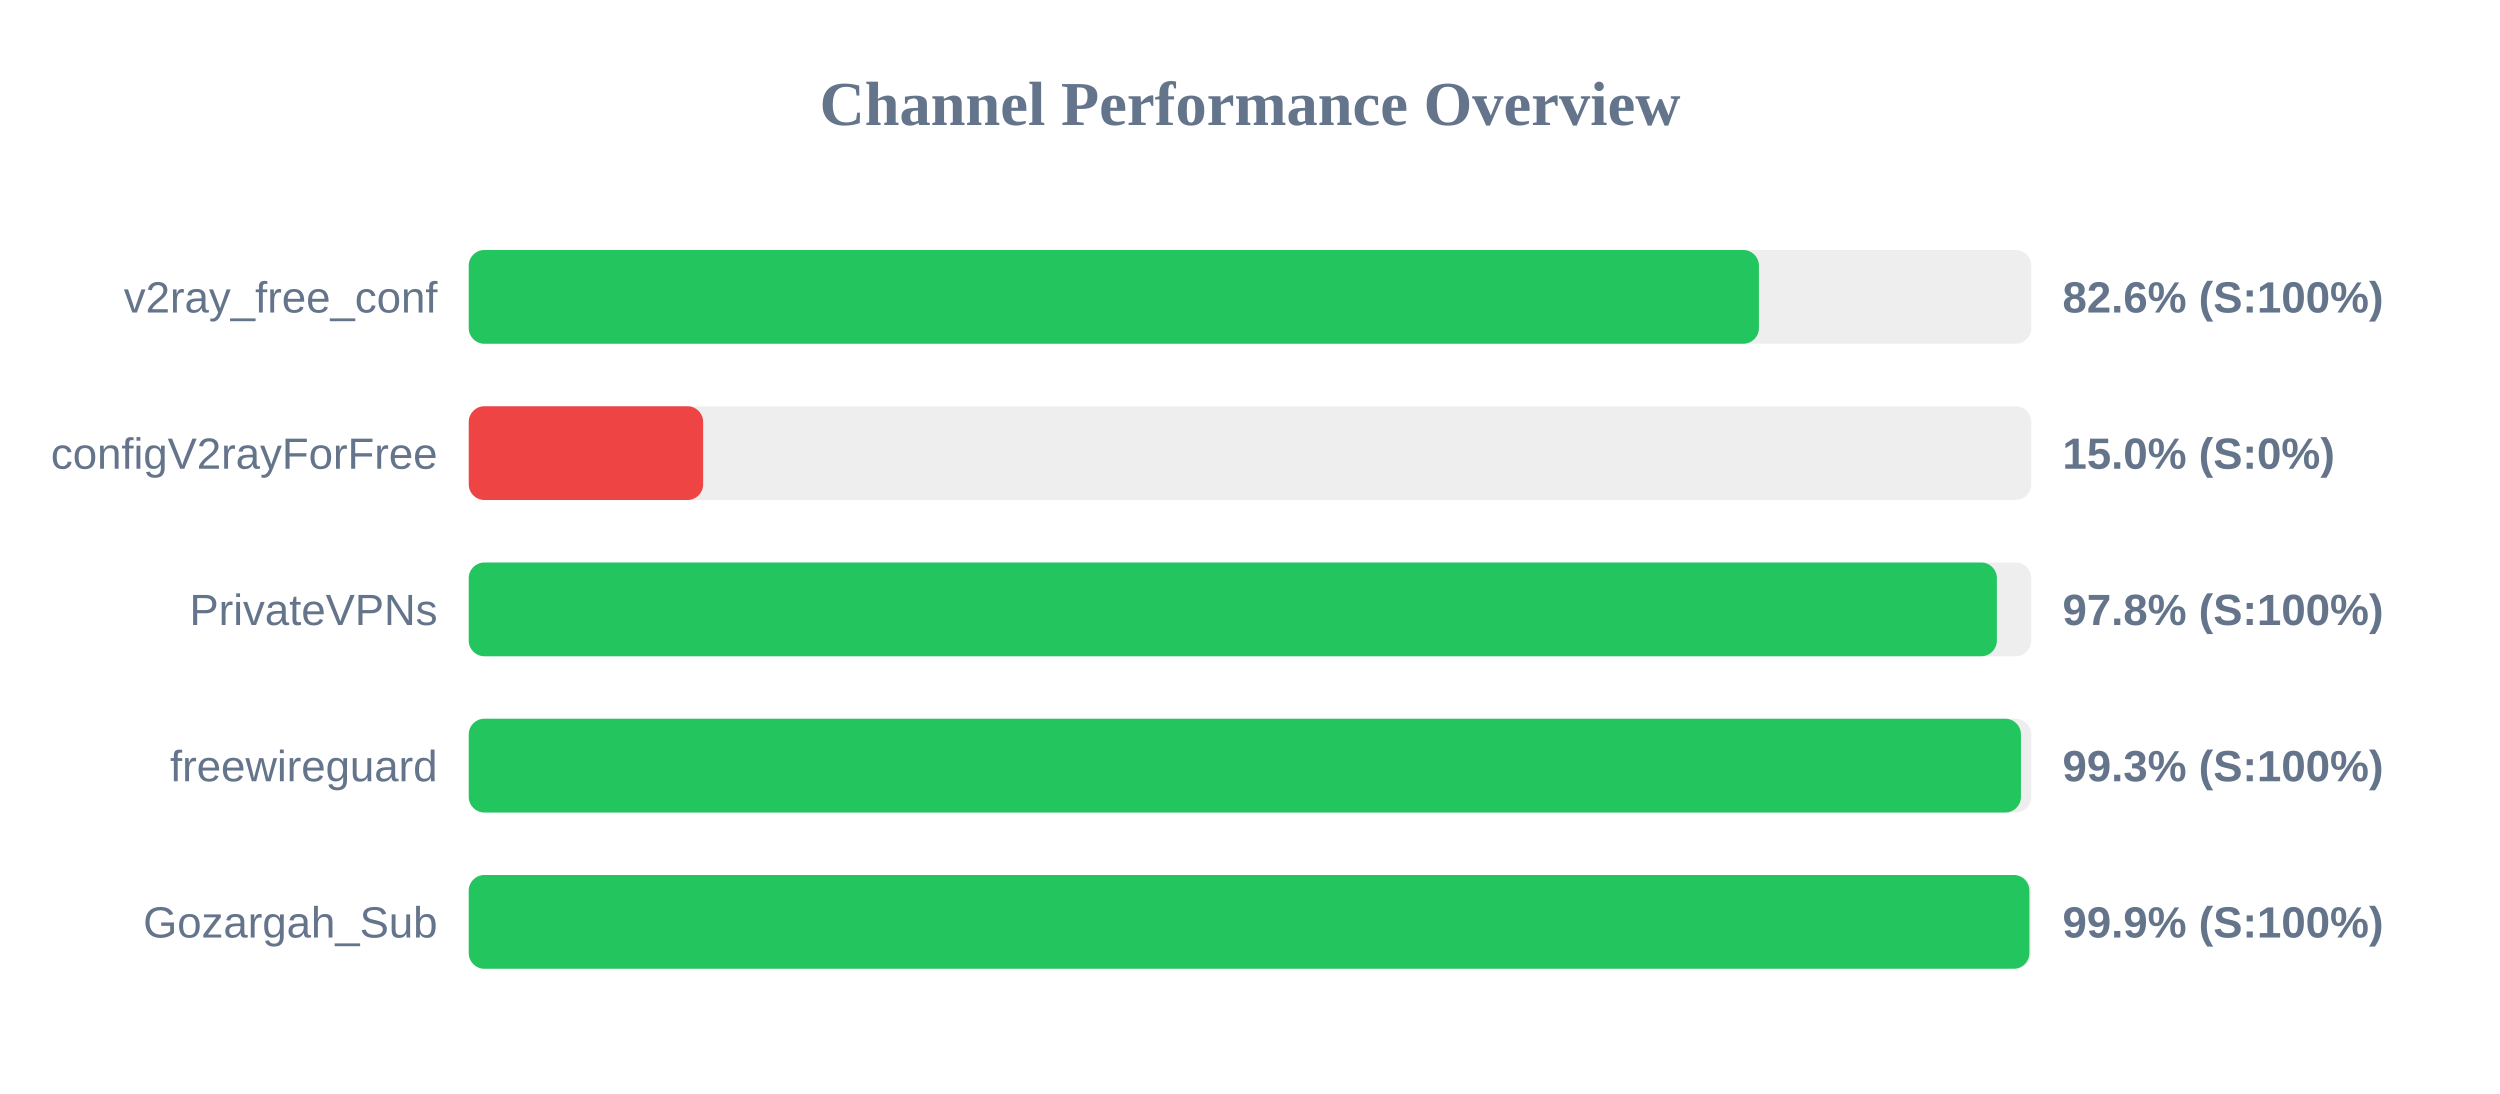
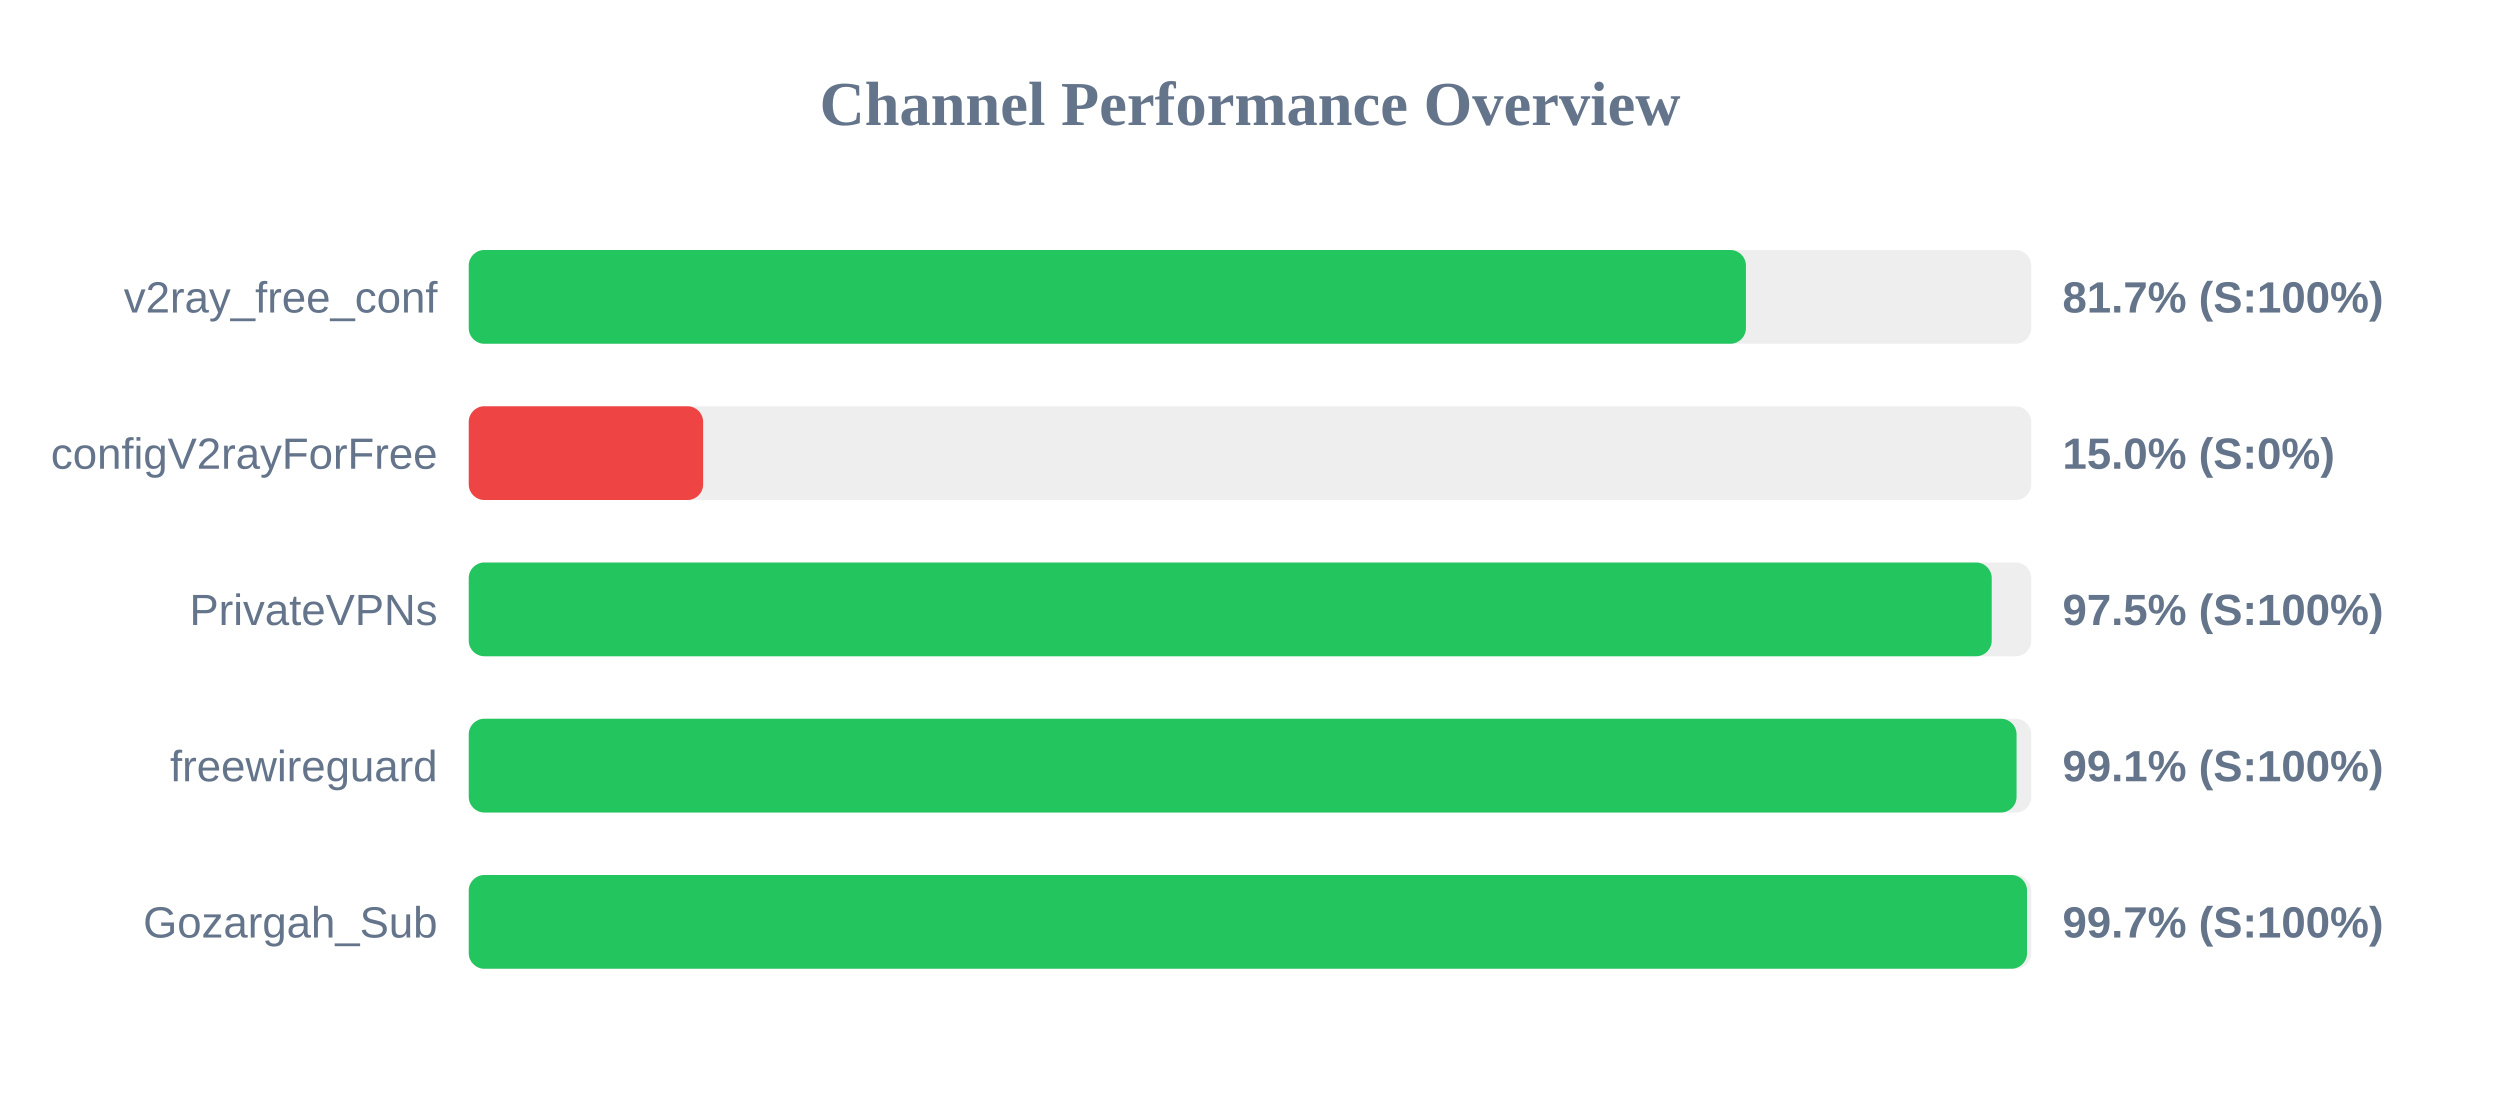
<svg xmlns="http://www.w3.org/2000/svg" width="800" height="350" version="1.1">
  <style>
        .row { font: 14px Arial; fill: #64748b; }
        .score { font: bold 14px Arial; fill: #64748b; }
    </style>
  <text x="400" y="40" text-anchor="middle" font-size="20px" font-weight="bold" fill="#64748b">Channel Performance Overview</text>
  <rect x="150" y="80" width="500" height="30" fill="#eee" rx="5" />
-   <rect x="150" y="80" width="412.85" height="30" fill="#22c55e" rx="5" />
+   <rect x="150" y="80" width="408.7" height="30" fill="#22c55e" rx="5" />
  <text x="140" y="100" text-anchor="end" class="row">v2ray_free_conf</text>
-   <text x="660" y="100" text-anchor="start" class="score">82.6% (S:100%)</text>
+   <text x="660" y="100" text-anchor="start" class="score">81.7% (S:100%)</text>
  <rect x="150" y="130" width="500" height="30" fill="#eee" rx="5" />
  <rect x="150" y="130" width="75.0" height="30" fill="#ef4444" rx="5" />
  <text x="140" y="150" text-anchor="end" class="row">configV2rayForFree</text>
  <text x="660" y="150" text-anchor="start" class="score">15.0% (S:0%)</text>
  <rect x="150" y="180" width="500" height="30" fill="#eee" rx="5" />
-   <rect x="150" y="180" width="489.0" height="30" fill="#22c55e" rx="5" />
+   <rect x="150" y="180" width="487.35" height="30" fill="#22c55e" rx="5" />
  <text x="140" y="200" text-anchor="end" class="row">PrivateVPNs</text>
-   <text x="660" y="200" text-anchor="start" class="score">97.8% (S:100%)</text>
+   <text x="660" y="200" text-anchor="start" class="score">97.5% (S:100%)</text>
  <rect x="150" y="230" width="500" height="30" fill="#eee" rx="5" />
-   <rect x="150" y="230" width="496.7" height="30" fill="#22c55e" rx="5" />
+   <rect x="150" y="230" width="495.3" height="30" fill="#22c55e" rx="5" />
  <text x="140" y="250" text-anchor="end" class="row">freewireguard</text>
-   <text x="660" y="250" text-anchor="start" class="score">99.3% (S:100%)</text>
+   <text x="660" y="250" text-anchor="start" class="score">99.1% (S:100%)</text>
  <rect x="150" y="280" width="500" height="30" fill="#eee" rx="5" />
-   <rect x="150" y="280" width="499.4" height="30" fill="#22c55e" rx="5" />
+   <rect x="150" y="280" width="498.65" height="30" fill="#22c55e" rx="5" />
  <text x="140" y="300" text-anchor="end" class="row">Gozargah_Sub</text>
-   <text x="660" y="300" text-anchor="start" class="score">99.9% (S:100%)</text>
+   <text x="660" y="300" text-anchor="start" class="score">99.7% (S:100%)</text>
</svg>
